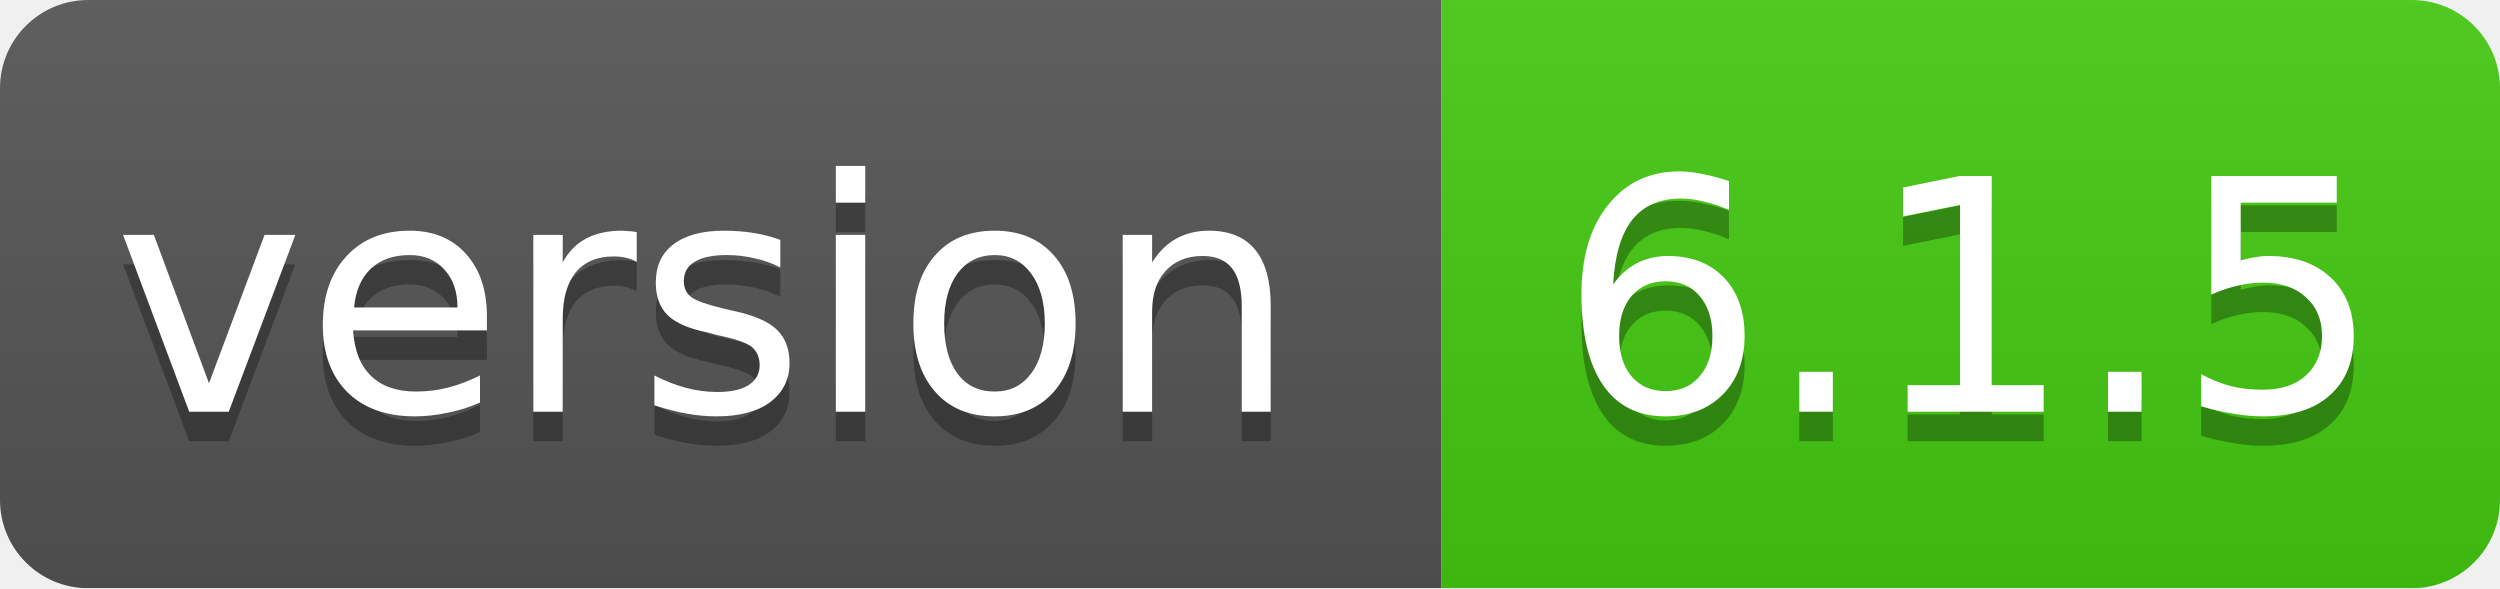
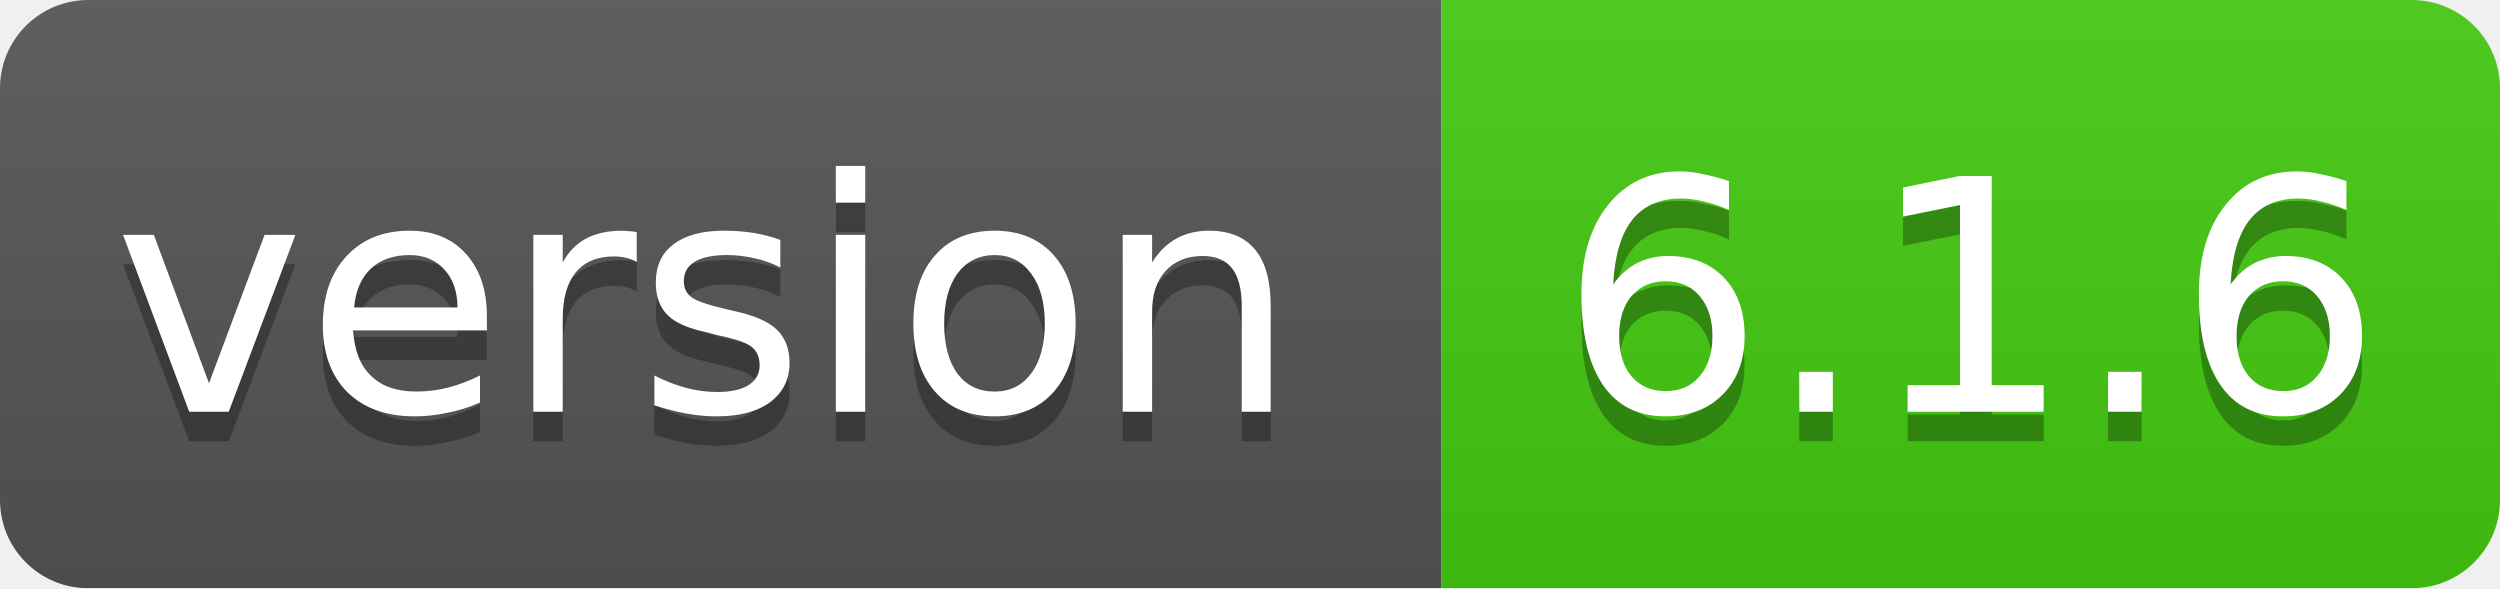
<svg xmlns="http://www.w3.org/2000/svg" width="85" height="20">
  <linearGradient id="smooth" x2="0" y2="100%">
    <stop offset="0" stop-color="#bbb" stop-opacity=".1" />
    <stop offset="1" stop-opacity=".1" />
  </linearGradient>
  <mask id="round">
    <rect width="85" height="20" rx="3" fill="#fff" />
  </mask>
  <g mask="url(#round)">
    <rect width="49" height="20" fill="#555" />
    <rect x="49" width="36" height="20" fill="#44cc11" />
    <rect width="85" height="20" fill="url(#smooth)" />
  </g>
  <g fill="#fff" text-anchor="middle" font-family="DejaVu Sans,Verdana,Geneva,sans-serif" font-size="11">
    <text x="24" y="15" fill="#010101" fill-opacity=".3">version</text>
    <text x="24" y="14">version</text>
-     <text x="67" y="15" fill="#010101" fill-opacity=".3">6.1.5</text>
-     <text x="67" y="14">6.1.5</text>
+     <text x="67" y="15" fill="#010101" fill-opacity=".3">6.1.6</text>
+     <text x="67" y="14">6.1.6</text>
  </g>
</svg>
